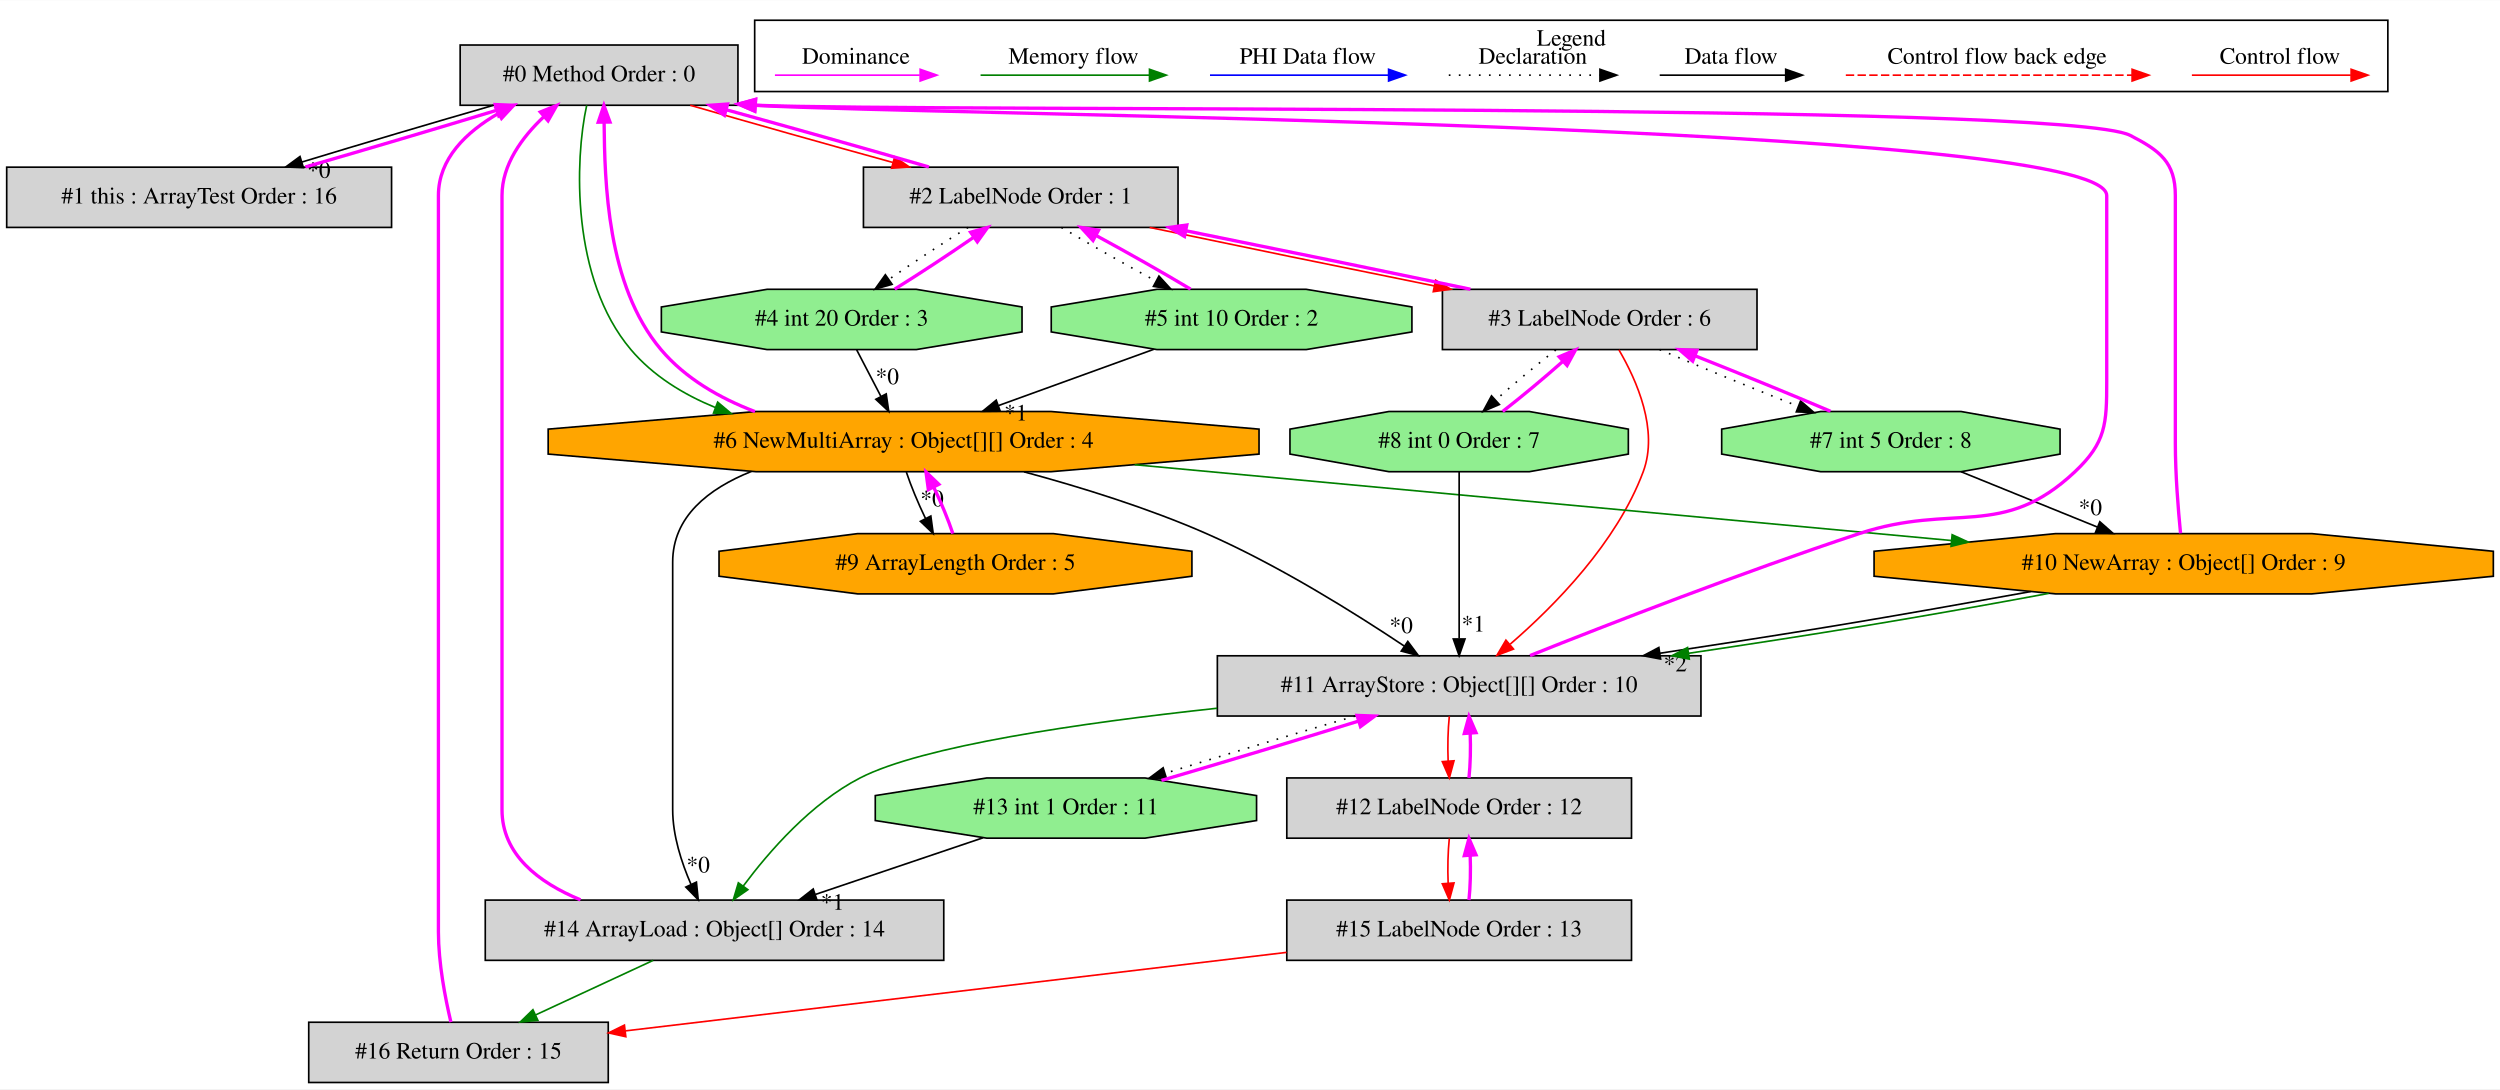
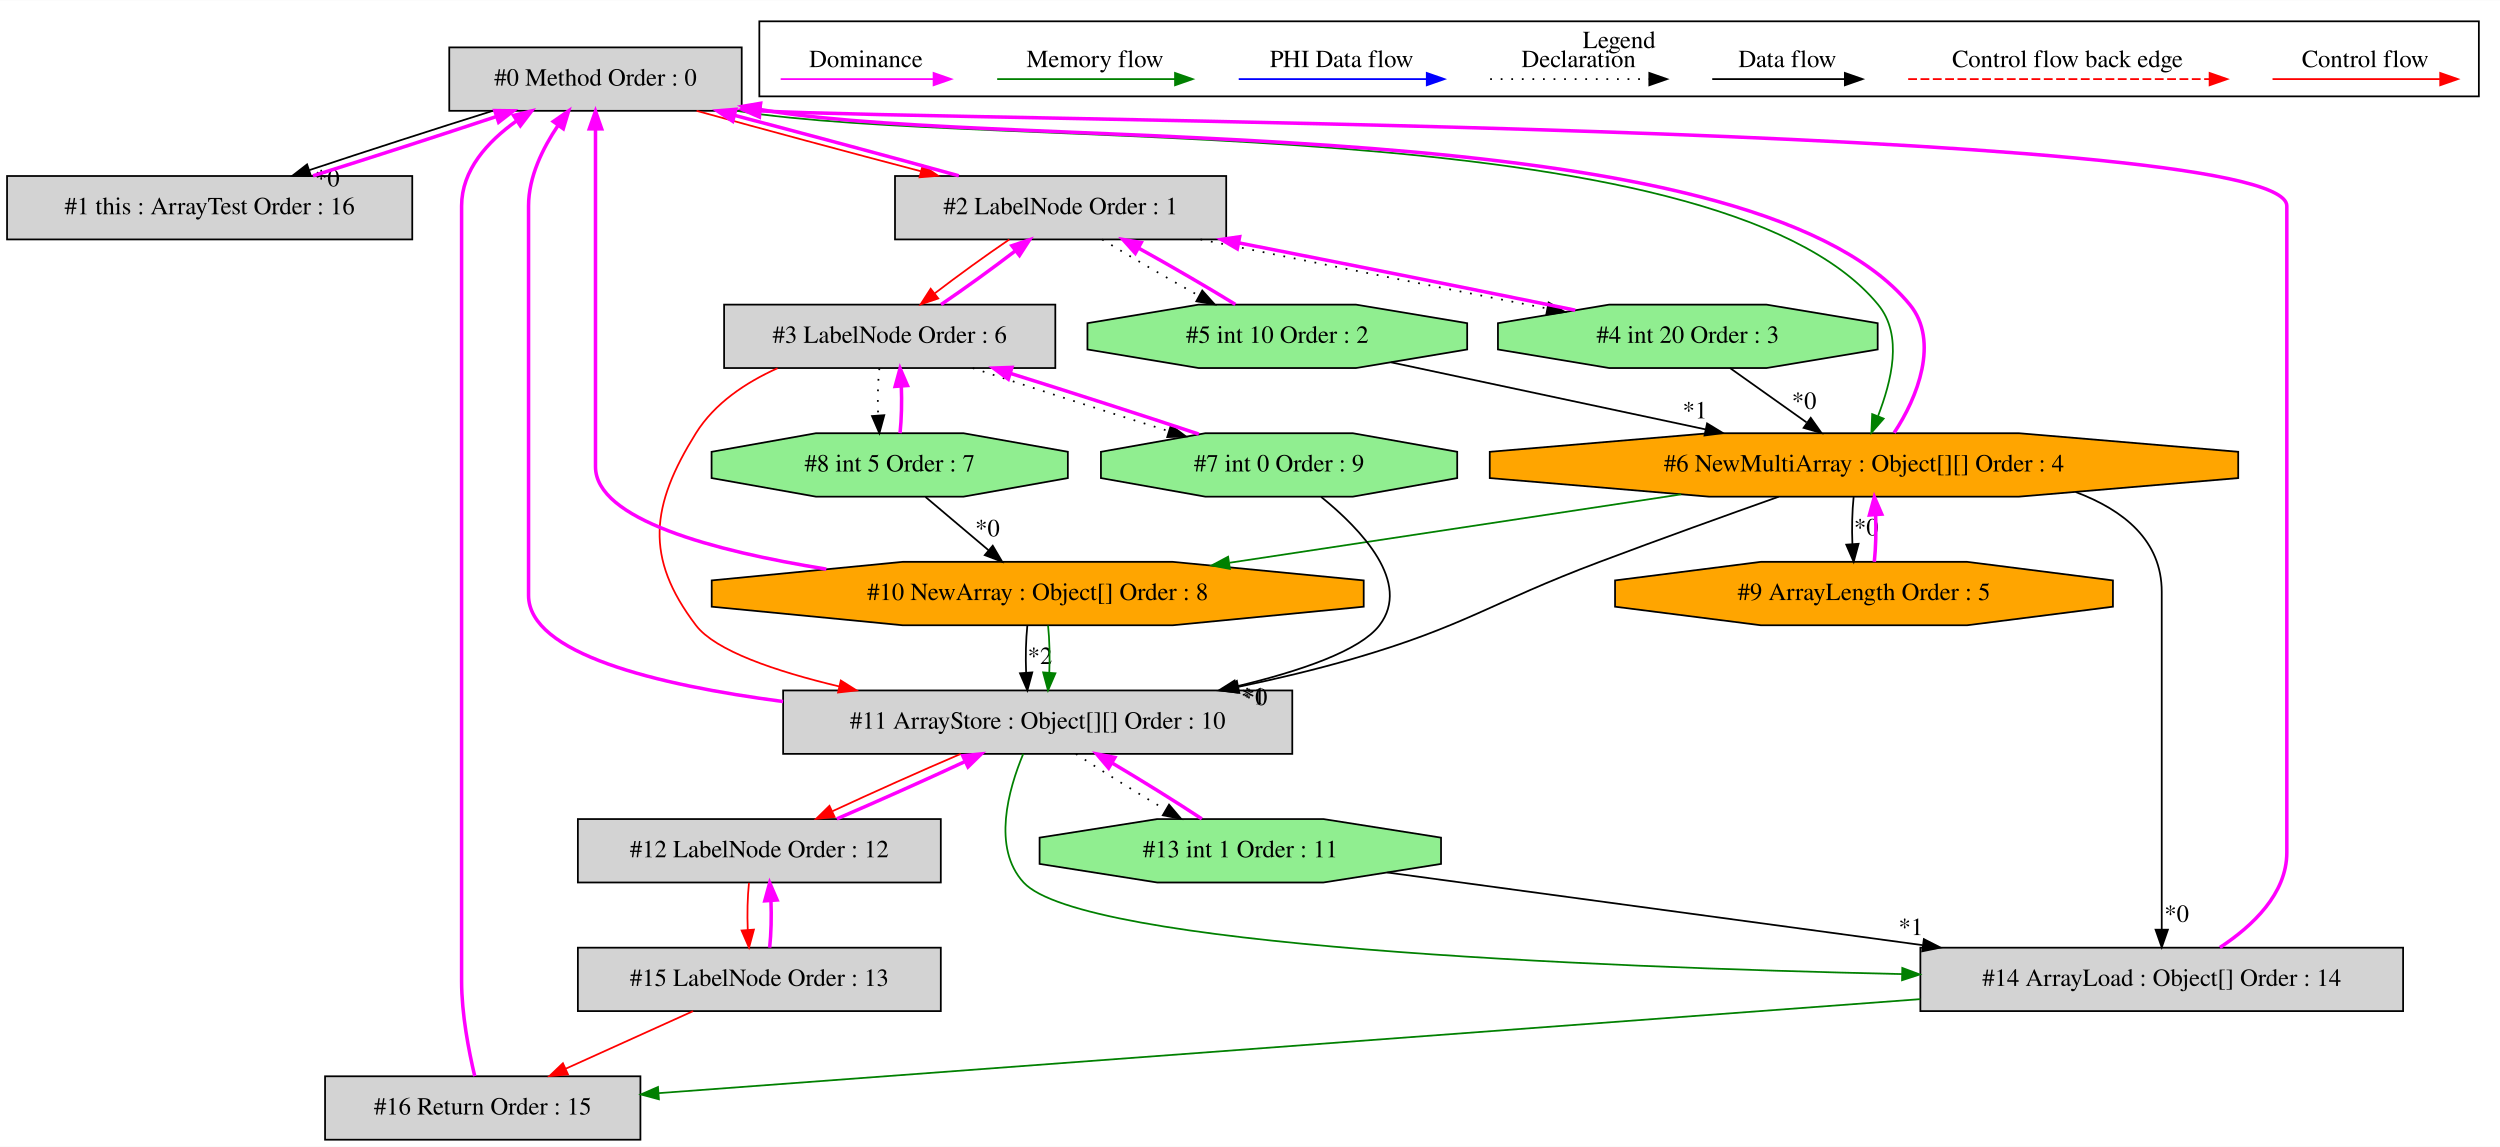
- <svg xmlns="http://www.w3.org/2000/svg" width="1494pt" height="651pt" viewBox="0.00 0.00 1494.02 650.80">
+ <svg xmlns="http://www.w3.org/2000/svg" width="1419pt" height="651pt" viewBox="0.00 0.00 1419.00 650.80">
  <g id="graph0" class="graph" transform="scale(1 1) rotate(0) translate(4 646.8)">
-     <polygon fill="white" stroke="transparent" points="-4,4 -4,-646.8 1490.02,-646.8 1490.02,4 -4,4" />
+     <polygon fill="white" stroke="transparent" points="-4,4 -4,-646.8 1415,-646.8 1415,4 -4,4" />
    <g id="clust1" class="cluster">
-       <polygon fill="none" stroke="black" points="447,-592.2 447,-634.8 1423,-634.8 1423,-592.2 447,-592.2" />
-       <text text-anchor="middle" x="935" y="-619.6" font-family="Times,serif" font-size="14.00">Legend</text>
+       <polygon fill="none" stroke="black" points="427,-592.2 427,-634.8 1403,-634.8 1403,-592.2 427,-592.2" />
+       <text text-anchor="middle" x="915" y="-619.6" font-family="Times,serif" font-size="14.00">Legend</text>
    </g>
    <g id="node1" class="node">
-       <polygon fill="lightgrey" stroke="black" points="437,-620 271,-620 271,-584 437,-584 437,-620" />
-       <text text-anchor="middle" x="354" y="-598.3" font-family="Times,serif" font-size="14.00">#0 Method Order : 0</text>
+       <polygon fill="lightgrey" stroke="black" points="417,-620 251,-620 251,-584 417,-584 417,-620" />
+       <text text-anchor="middle" x="334" y="-598.3" font-family="Times,serif" font-size="14.00">#0 Method Order : 0</text>
    </g>
    <g id="node2" class="node">
      <polygon fill="lightgrey" stroke="black" points="230,-547 0,-547 0,-511 230,-511 230,-547" />
      <text text-anchor="middle" x="115" y="-525.3" font-family="Times,serif" font-size="14.00">#1 this : ArrayTest Order : 16</text>
    </g>
    <g id="edge2" class="edge">
-       <path fill="none" stroke="black" d="M290.89,-583.99C255.48,-573.79 211.53,-560.77 176.4,-550.07" />
-       <polygon fill="black" stroke="black" points="177.32,-546.69 166.74,-547.11 175.28,-553.38 177.32,-546.69" />
-       <text text-anchor="middle" x="186.54" y="-540.63" font-family="Times,serif" font-size="14.00">*0</text>
+       <path fill="none" stroke="black" d="M275.68,-583.99C243.42,-573.88 203.56,-560.99 171.57,-550.34" />
+       <polygon fill="black" stroke="black" points="172.51,-546.96 161.92,-547.11 170.29,-553.6 172.51,-546.96" />
+       <text text-anchor="middle" x="181.79" y="-541.14" font-family="Times,serif" font-size="14.00">*0</text>
    </g>
    <g id="node3" class="node">
-       <polygon fill="lightgrey" stroke="black" points="700,-547 512,-547 512,-511 700,-511 700,-547" />
-       <text text-anchor="middle" x="606" y="-525.3" font-family="Times,serif" font-size="14.00">#2 LabelNode Order : 1</text>
+       <polygon fill="lightgrey" stroke="black" points="692,-547 504,-547 504,-511 692,-511 692,-547" />
+       <text text-anchor="middle" x="598" y="-525.3" font-family="Times,serif" font-size="14.00">#2 LabelNode Order : 1</text>
    </g>
    <g id="edge4" class="edge">
-       <path fill="none" stroke="red" d="M408.5,-583.99C443.92,-573.71 490.55,-560.55 529.63,-549.79" />
-       <polygon fill="red" stroke="red" points="530.67,-553.14 539.39,-547.11 528.82,-546.38 530.67,-553.14" />
+       <path fill="none" stroke="red" d="M391.38,-583.99C428.69,-573.66 477.8,-560.43 518.8,-549.66" />
+       <polygon fill="red" stroke="red" points="519.71,-553.04 528.5,-547.11 517.94,-546.26 519.71,-553.04" />
    </g>
    <g id="node7" class="node">
-       <polygon fill="orange" stroke="black" points="748.41,-375.54 748.41,-390.46 623.98,-401 448.02,-401 323.59,-390.46 323.59,-375.54 448.02,-365 623.98,-365 748.41,-375.54" />
-       <text text-anchor="middle" x="536" y="-379.3" font-family="Times,serif" font-size="14.00">#6 NewMultiArray : Object[][] Order : 4</text>
+       <polygon fill="orange" stroke="black" points="1266.41,-375.54 1266.41,-390.46 1141.98,-401 966.02,-401 841.59,-390.46 841.59,-375.54 966.02,-365 1141.98,-365 1266.41,-375.54" />
+       <text text-anchor="middle" x="1054" y="-379.3" font-family="Times,serif" font-size="14.00">#6 NewMultiArray : Object[][] Order : 4</text>
    </g>
    <g id="edge14" class="edge">
-       <path fill="none" stroke="green" d="M346.61,-583.93C339.48,-551.47 337.22,-480.32 373,-438 386.2,-422.38 404.21,-411.28 423.45,-403.38" />
-       <polygon fill="green" stroke="green" points="424.88,-406.59 432.99,-399.76 422.4,-400.04 424.88,-406.59" />
+       <path fill="none" stroke="green" d="M414.42,-583.93C558.98,-560.71 969.34,-586.72 1062,-474 1076.45,-456.43 1069.44,-430.39 1062.01,-410.83" />
+       <polygon fill="green" stroke="green" points="1065.16,-409.27 1058.2,-401.28 1058.65,-411.86 1065.16,-409.27" />
    </g>
    <g id="edge1" class="edge">
-       <path fill="none" stroke="fuchsia" stroke-width="2" d="M178.48,-547.11C213.95,-557.33 257.9,-570.36 292.97,-581.05" />
-       <polygon fill="fuchsia" stroke="fuchsia" stroke-width="2" points="292.03,-584.42 302.61,-583.99 294.07,-577.72 292.03,-584.42" />
+       <path fill="none" stroke="fuchsia" stroke-width="2" d="M173.66,-547.11C205.98,-557.25 245.84,-570.14 277.77,-580.77" />
+       <polygon fill="fuchsia" stroke="fuchsia" stroke-width="2" points="276.81,-584.14 287.4,-583.99 279.03,-577.5 276.81,-584.14" />
    </g>
    <g id="edge3" class="edge">
-       <path fill="none" stroke="fuchsia" stroke-width="2" d="M551.13,-547.11C515.63,-557.42 468.99,-570.58 429.97,-581.32" />
-       <polygon fill="fuchsia" stroke="fuchsia" stroke-width="2" points="428.94,-577.97 420.22,-583.99 430.79,-584.72 428.94,-577.97" />
+       <path fill="none" stroke="fuchsia" stroke-width="2" d="M540.24,-547.11C502.84,-557.46 453.72,-570.7 412.77,-581.46" />
+       <polygon fill="fuchsia" stroke="fuchsia" stroke-width="2" points="411.88,-578.07 403.09,-583.99 413.65,-584.84 411.88,-578.07" />
    </g>
    <g id="node4" class="node">
-       <polygon fill="lightgrey" stroke="black" points="1046,-474 858,-474 858,-438 1046,-438 1046,-474" />
-       <text text-anchor="middle" x="952" y="-452.3" font-family="Times,serif" font-size="14.00">#3 LabelNode Order : 6</text>
+       <polygon fill="lightgrey" stroke="black" points="595,-474 407,-474 407,-438 595,-438 595,-474" />
+       <text text-anchor="middle" x="501" y="-452.3" font-family="Times,serif" font-size="14.00">#3 LabelNode Order : 6</text>
    </g>
    <g id="edge6" class="edge">
-       <path fill="none" stroke="red" d="M683.02,-510.99C733.19,-500.47 799.07,-486.94 853.09,-476.05" />
-       <polygon fill="red" stroke="red" points="853.92,-479.46 863.04,-474.05 852.54,-472.59 853.92,-479.46" />
+       <path fill="none" stroke="red" d="M568.91,-510.99C555.43,-501.84 539.64,-490.41 526.62,-480.43" />
+       <polygon fill="red" stroke="red" points="528.55,-477.5 518.51,-474.11 524.25,-483.02 528.55,-477.5" />
    </g>
    <g id="node5" class="node">
-       <polygon fill="lightgreen" stroke="black" points="606.77,-448.54 606.77,-463.46 543.64,-474 454.36,-474 391.23,-463.46 391.23,-448.54 454.36,-438 543.64,-438 606.77,-448.54" />
-       <text text-anchor="middle" x="499" y="-452.3" font-family="Times,serif" font-size="14.00">#4 int 20 Order : 3</text>
+       <polygon fill="lightgreen" stroke="black" points="1061.77,-448.54 1061.77,-463.46 998.64,-474 909.36,-474 846.23,-463.46 846.23,-448.54 909.36,-438 998.64,-438 1061.77,-448.54" />
+       <text text-anchor="middle" x="954" y="-452.3" font-family="Times,serif" font-size="14.00">#4 int 20 Order : 3</text>
    </g>
    <g id="edge8" class="edge">
-       <path fill="none" stroke="black" stroke-dasharray="1,5" d="M574.51,-510.99C559.6,-501.75 542.01,-490.19 527.5,-480.14" />
-       <polygon fill="black" stroke="black" points="529.12,-477 518.92,-474.11 525.09,-482.73 529.12,-477" />
+       <path fill="none" stroke="black" stroke-dasharray="1,5" d="M677.41,-510.99C736.04,-499.05 815.44,-483.23 874.17,-471.8" />
+       <polygon fill="black" stroke="black" points="875,-475.21 884.14,-469.87 873.66,-468.34 875,-475.21" />
    </g>
    <g id="node6" class="node">
-       <polygon fill="lightgreen" stroke="black" points="839.77,-448.54 839.77,-463.46 776.64,-474 687.36,-474 624.23,-463.46 624.23,-448.54 687.36,-438 776.64,-438 839.77,-448.54" />
-       <text text-anchor="middle" x="732" y="-452.3" font-family="Times,serif" font-size="14.00">#5 int 10 Order : 2</text>
+       <polygon fill="lightgreen" stroke="black" points="828.77,-448.54 828.77,-463.46 765.64,-474 676.36,-474 613.23,-463.46 613.23,-448.54 676.36,-438 765.64,-438 828.77,-448.54" />
+       <text text-anchor="middle" x="721" y="-452.3" font-family="Times,serif" font-size="14.00">#5 int 10 Order : 2</text>
    </g>
    <g id="edge10" class="edge">
-       <path fill="none" stroke="black" stroke-dasharray="1,5" d="M630.32,-510.99C646.39,-501.36 667.82,-489.21 686.9,-478.87" />
-       <polygon fill="black" stroke="black" points="688.6,-481.93 695.76,-474.11 685.29,-475.76 688.6,-481.93" />
+       <path fill="none" stroke="black" stroke-dasharray="1,5" d="M621.6,-510.99C637.2,-501.4 657.99,-489.32 676.57,-479.01" />
+       <polygon fill="black" stroke="black" points="678.4,-482 685.48,-474.11 675.03,-475.86 678.4,-482" />
    </g>
    <g id="edge5" class="edge">
-       <path fill="none" stroke="fuchsia" stroke-width="2" d="M874.77,-474.05C824.55,-484.58 758.66,-498.12 704.67,-509" />
-       <polygon fill="fuchsia" stroke="fuchsia" stroke-width="2" points="703.85,-505.59 694.73,-510.99 705.23,-512.45 703.85,-505.59" />
+       <path fill="none" stroke="fuchsia" stroke-width="2" d="M530.13,-474.03C543.57,-483.16 559.31,-494.55 572.3,-504.51" />
+       <polygon fill="fuchsia" stroke="fuchsia" stroke-width="2" points="570.36,-507.43 580.4,-510.81 574.66,-501.91 570.36,-507.43" />
    </g>
    <g id="node8" class="node">
-       <polygon fill="lightgreen" stroke="black" points="1227.11,-375.54 1227.11,-390.46 1167.88,-401 1084.12,-401 1024.89,-390.46 1024.89,-375.54 1084.12,-365 1167.88,-365 1227.11,-375.54" />
-       <text text-anchor="middle" x="1126" y="-379.3" font-family="Times,serif" font-size="14.00">#7 int 5 Order : 8</text>
+       <polygon fill="lightgreen" stroke="black" points="823.11,-375.54 823.11,-390.46 763.88,-401 680.12,-401 620.89,-390.46 620.89,-375.54 680.12,-365 763.88,-365 823.11,-375.54" />
+       <text text-anchor="middle" x="722" y="-379.3" font-family="Times,serif" font-size="14.00">#7 int 0 Order : 9</text>
    </g>
    <g id="edge16" class="edge">
-       <path fill="none" stroke="black" stroke-dasharray="1,5" d="M987.82,-437.99C1011.74,-427.79 1043.57,-414.76 1070.69,-404.06" />
-       <polygon fill="black" stroke="black" points="1072.04,-407.29 1080.07,-400.38 1069.48,-400.77 1072.04,-407.29" />
+       <path fill="none" stroke="black" stroke-dasharray="1,5" d="M548.08,-437.99C580.55,-427.19 623.98,-413.23 659.36,-402.2" />
+       <polygon fill="black" stroke="black" points="660.6,-405.48 669.11,-399.18 658.52,-398.8 660.6,-405.48" />
    </g>
    <g id="node9" class="node">
-       <polygon fill="lightgreen" stroke="black" points="969.11,-375.54 969.11,-390.46 909.88,-401 826.12,-401 766.89,-390.46 766.89,-375.54 826.12,-365 909.88,-365 969.11,-375.54" />
-       <text text-anchor="middle" x="868" y="-379.3" font-family="Times,serif" font-size="14.00">#8 int 0 Order : 7</text>
+       <polygon fill="lightgreen" stroke="black" points="602.11,-375.54 602.11,-390.46 542.88,-401 459.12,-401 399.89,-390.46 399.89,-375.54 459.12,-365 542.88,-365 602.11,-375.54" />
+       <text text-anchor="middle" x="501" y="-379.3" font-family="Times,serif" font-size="14.00">#8 int 5 Order : 7</text>
    </g>
    <g id="edge18" class="edge">
-       <path fill="none" stroke="black" stroke-dasharray="1,5" d="M925.79,-437.81C914.22,-428.83 900.86,-417.69 889.84,-407.89" />
-       <polygon fill="black" stroke="black" points="892.04,-405.16 882.29,-401.03 887.34,-410.34 892.04,-405.16" />
+       <path fill="none" stroke="black" stroke-dasharray="1,5" d="M495.12,-437.81C494.28,-429.79 494.05,-420.05 494.42,-411.07" />
+       <polygon fill="black" stroke="black" points="497.92,-411.25 495.14,-401.03 490.94,-410.75 497.92,-411.25" />
    </g>
    <g id="node12" class="node">
-       <polygon fill="lightgrey" stroke="black" points="1012.5,-255 723.5,-255 723.5,-219 1012.5,-219 1012.5,-255" />
-       <text text-anchor="middle" x="868" y="-233.3" font-family="Times,serif" font-size="14.00">#11 ArrayStore : Object[][] Order : 10</text>
+       <polygon fill="lightgrey" stroke="black" points="729.5,-255 440.5,-255 440.5,-219 729.5,-219 729.5,-255" />
+       <text text-anchor="middle" x="585" y="-233.3" font-family="Times,serif" font-size="14.00">#11 ArrayStore : Object[][] Order : 10</text>
    </g>
    <g id="edge29" class="edge">
-       <path fill="none" stroke="red" d="M963.47,-437.83C974.19,-419.53 987.26,-389.84 978,-365 962.21,-322.65 925.23,-285.03 898.5,-261.94" />
-       <polygon fill="red" stroke="red" points="900.47,-259.02 890.56,-255.25 895.95,-264.37 900.47,-259.02" />
+       <path fill="none" stroke="red" d="M437.31,-437.89C419.22,-429.76 401.58,-417.97 391,-401 365.38,-359.88 361.7,-330.58 391,-292 401.97,-277.56 435.9,-265.96 472.38,-257.26" />
+       <polygon fill="red" stroke="red" points="473.25,-260.65 482.21,-255 471.68,-253.83 473.25,-260.65" />
    </g>
    <g id="edge7" class="edge">
-       <path fill="none" stroke="fuchsia" stroke-width="2" d="M530.66,-474.11C545.59,-483.37 563.18,-494.94 577.66,-504.97" />
-       <polygon fill="fuchsia" stroke="fuchsia" stroke-width="2" points="576.04,-508.11 586.23,-510.99 580.06,-502.38 576.04,-508.11" />
+       <path fill="none" stroke="fuchsia" stroke-width="2" d="M890.12,-470.83C837.04,-481.71 760.62,-496.99 699.24,-509.02" />
+       <polygon fill="fuchsia" stroke="fuchsia" stroke-width="2" points="698.27,-505.64 689.13,-510.99 699.62,-512.51 698.27,-505.64" />
    </g>
    <g id="edge12" class="edge">
-       <path fill="none" stroke="black" d="M507.96,-437.81C512.32,-429.44 517.66,-419.2 522.5,-409.9" />
-       <polygon fill="black" stroke="black" points="525.61,-411.51 527.13,-401.03 519.4,-408.28 525.61,-411.51" />
-       <text text-anchor="middle" x="526.24" y="-417.31" font-family="Times,serif" font-size="14.00">*0</text>
+       <path fill="none" stroke="black" d="M977.95,-437.99C990.97,-428.75 1007.25,-417.19 1021.41,-407.14" />
+       <polygon fill="black" stroke="black" points="1023.77,-409.76 1029.9,-401.11 1019.72,-404.05 1023.77,-409.76" />
+       <text text-anchor="middle" x="1020.01" y="-414.8" font-family="Times,serif" font-size="14.00">*0</text>
    </g>
    <g id="edge9" class="edge">
-       <path fill="none" stroke="fuchsia" stroke-width="2" d="M707.5,-474.11C691.39,-483.77 669.95,-495.92 650.89,-506.24" />
-       <polygon fill="fuchsia" stroke="fuchsia" stroke-width="2" points="649.19,-503.18 642.04,-510.99 652.51,-509.35 649.19,-503.18" />
+       <path fill="none" stroke="fuchsia" stroke-width="2" d="M697.22,-474.11C681.59,-483.72 660.78,-495.81 642.22,-506.1" />
+       <polygon fill="fuchsia" stroke="fuchsia" stroke-width="2" points="640.4,-503.11 633.32,-510.99 643.77,-509.25 640.4,-503.11" />
    </g>
    <g id="edge13" class="edge">
-       <path fill="none" stroke="black" d="M685.55,-438.17C657.79,-428.12 622.3,-415.26 592.87,-404.6" />
-       <polygon fill="black" stroke="black" points="593.73,-401.19 583.14,-401.07 591.35,-407.77 593.73,-401.19" />
-       <text text-anchor="middle" x="603.06" y="-395.6" font-family="Times,serif" font-size="14.00">*1</text>
+       <path fill="none" stroke="black" d="M785.6,-441.23C836.36,-430.4 907.66,-415.2 964.01,-403.19" />
+       <polygon fill="black" stroke="black" points="964.94,-406.57 973.99,-401.06 963.48,-399.72 964.94,-406.57" />
+       <text text-anchor="middle" x="958.02" y="-409.41" font-family="Times,serif" font-size="14.00">*1</text>
    </g>
    <g id="edge11" class="edge">
-       <path fill="none" stroke="fuchsia" stroke-width="2" d="M447.19,-400.93C426.16,-408.93 405.63,-420.69 391,-438 358.58,-476.35 357.39,-538.39 357.02,-573.84" />
-       <polygon fill="fuchsia" stroke="fuchsia" stroke-width="2" points="353.52,-573.89 356.9,-583.93 360.52,-573.98 353.52,-573.89" />
+       <path fill="none" stroke="fuchsia" stroke-width="2" d="M1071.12,-401.28C1084.34,-421.05 1096.96,-453.36 1080,-474 987.25,-586.83 576.18,-560.65 432,-584 430.5,-584.24 428.98,-584.49 427.45,-584.75" />
+       <polygon fill="fuchsia" stroke="fuchsia" stroke-width="2" points="426.5,-581.36 417.23,-586.49 427.68,-588.26 426.5,-581.36" />
    </g>
    <g id="node10" class="node">
-       <polygon fill="orange" stroke="black" points="708.3,-302.54 708.3,-317.46 625.53,-328 508.47,-328 425.7,-317.46 425.7,-302.54 508.47,-292 625.53,-292 708.3,-302.54" />
-       <text text-anchor="middle" x="567" y="-306.3" font-family="Times,serif" font-size="14.00">#9 ArrayLength Order : 5</text>
+       <polygon fill="orange" stroke="black" points="1195.3,-302.54 1195.3,-317.46 1112.53,-328 995.47,-328 912.7,-317.46 912.7,-302.54 995.47,-292 1112.53,-292 1195.3,-302.54" />
+       <text text-anchor="middle" x="1054" y="-306.3" font-family="Times,serif" font-size="14.00">#9 ArrayLength Order : 5</text>
    </g>
    <g id="edge20" class="edge">
-       <path fill="none" stroke="black" d="M537.63,-364.81C540.38,-356.53 544.57,-346.41 549.02,-337.19" />
-       <polygon fill="black" stroke="black" points="552.27,-338.53 553.7,-328.03 546.04,-335.34 552.27,-338.53" />
-       <text text-anchor="middle" x="552.99" y="-344.32" font-family="Times,serif" font-size="14.00">*0</text>
+       <path fill="none" stroke="black" d="M1048.12,-364.81C1047.28,-356.79 1047.05,-347.05 1047.42,-338.07" />
+       <polygon fill="black" stroke="black" points="1050.92,-338.25 1048.14,-328.03 1043.94,-337.75 1050.92,-338.25" />
+       <text text-anchor="middle" x="1055.28" y="-343.01" font-family="Times,serif" font-size="14.00">*0</text>
    </g>
    <g id="node11" class="node">
-       <polygon fill="orange" stroke="black" points="1486.04,-302.54 1486.04,-317.46 1377.64,-328 1224.36,-328 1115.96,-317.46 1115.96,-302.54 1224.36,-292 1377.64,-292 1486.04,-302.54" />
-       <text text-anchor="middle" x="1301" y="-306.3" font-family="Times,serif" font-size="14.00">#10 NewArray : Object[] Order : 9</text>
+       <polygon fill="orange" stroke="black" points="770.04,-302.54 770.04,-317.46 661.64,-328 508.36,-328 399.96,-317.46 399.96,-302.54 508.36,-292 661.64,-292 770.04,-302.54" />
+       <text text-anchor="middle" x="585" y="-306.3" font-family="Times,serif" font-size="14.00">#10 NewArray : Object[] Order : 8</text>
    </g>
    <g id="edge23" class="edge">
-       <path fill="none" stroke="green" d="M674.09,-369.18C812.23,-356.36 1023.54,-336.75 1162,-323.9" />
-       <polygon fill="green" stroke="green" points="1162.62,-327.36 1172.25,-322.95 1161.97,-320.39 1162.62,-327.36" />
+       <path fill="none" stroke="green" d="M950.2,-366.29C874.16,-354.77 771.17,-339.18 693.94,-327.49" />
+       <polygon fill="green" stroke="green" points="694.11,-323.98 683.7,-325.94 693.07,-330.9 694.11,-323.98" />
    </g>
    <g id="edge25" class="edge">
-       <path fill="none" stroke="black" d="M607.94,-364.93C641.74,-355.81 682.17,-343.29 717,-328 759.86,-309.18 805.56,-280.61 835.31,-260.73" />
-       <polygon fill="black" stroke="black" points="837.31,-263.6 843.64,-255.11 833.39,-257.8 837.31,-263.6" />
-       <text text-anchor="middle" x="833.34" y="-268.55" font-family="Times,serif" font-size="14.00">*0</text>
+       <path fill="none" stroke="black" d="M1005.57,-364.96C976.12,-354.51 937.8,-340.72 904,-328 841.43,-304.45 828.18,-291.71 764,-273 743.17,-266.93 720.68,-261.6 698.89,-257.05" />
+       <polygon fill="black" stroke="black" points="699.44,-253.59 688.94,-255.02 698.04,-260.45 699.44,-253.59" />
+       <text text-anchor="middle" x="708.39" y="-246.67" font-family="Times,serif" font-size="14.00">*0</text>
    </g>
    <g id="node15" class="node">
-       <polygon fill="lightgrey" stroke="black" points="560,-109 286,-109 286,-73 560,-73 560,-109" />
-       <text text-anchor="middle" x="423" y="-87.3" font-family="Times,serif" font-size="14.00">#14 ArrayLoad : Object[] Order : 14</text>
+       <polygon fill="lightgrey" stroke="black" points="1360,-109 1086,-109 1086,-73 1360,-73 1360,-109" />
+       <text text-anchor="middle" x="1223" y="-87.3" font-family="Times,serif" font-size="14.00">#14 ArrayLoad : Object[] Order : 14</text>
    </g>
    <g id="edge35" class="edge">
-       <path fill="none" stroke="black" d="M445.11,-365.21C419.27,-354.84 398,-338.08 398,-311 398,-311 398,-311 398,-163 398,-147.69 403.23,-131.53 408.91,-118.49" />
-       <polygon fill="black" stroke="black" points="412.19,-119.75 413.26,-109.21 405.85,-116.78 412.19,-119.75" />
-       <text text-anchor="middle" x="413.23" y="-125.51" font-family="Times,serif" font-size="14.00">*0</text>
+       <path fill="none" stroke="black" d="M1174.12,-367.63C1201.65,-357.3 1223,-339.96 1223,-311 1223,-311 1223,-311 1223,-163 1223,-148.65 1223,-132.67 1223,-119.51" />
+       <polygon fill="black" stroke="black" points="1226.5,-119.22 1223,-109.22 1219.5,-119.22 1226.5,-119.22" />
+       <text text-anchor="middle" x="1231.45" y="-123.64" font-family="Times,serif" font-size="14.00">*0</text>
    </g>
    <g id="edge15" class="edge">
-       <path fill="none" stroke="fuchsia" stroke-width="2" d="M1089.93,-401.11C1066.58,-411.07 1035.75,-423.69 1009.13,-434.22" />
-       <polygon fill="fuchsia" stroke="fuchsia" stroke-width="2" points="1007.56,-431.08 999.54,-437.99 1010.12,-437.59 1007.56,-431.08" />
+       <path fill="none" stroke="fuchsia" stroke-width="2" d="M676.44,-400.5C645.55,-410.79 604.23,-424.1 569.43,-434.99" />
+       <polygon fill="fuchsia" stroke="fuchsia" stroke-width="2" points="568.3,-431.68 559.79,-437.99 570.38,-438.36 568.3,-431.68" />
+     </g>
+     <g id="edge26" class="edge">
+       <path fill="none" stroke="black" d="M745.9,-364.84C768.79,-346.3 797.35,-316.15 779,-292 768.03,-277.56 734.1,-265.96 697.62,-257.26" />
+       <polygon fill="black" stroke="black" points="698.32,-253.83 687.79,-255 696.75,-260.65 698.32,-253.83" />
+       <text text-anchor="middle" x="707.35" y="-247.13" font-family="Times,serif" font-size="14.00">*1</text>
+     </g>
+     <g id="edge17" class="edge">
+       <path fill="none" stroke="fuchsia" stroke-width="2" d="M506.86,-401.03C507.71,-409.03 507.95,-418.77 507.59,-427.75" />
+       <polygon fill="fuchsia" stroke="fuchsia" stroke-width="2" points="504.09,-427.59 506.88,-437.81 511.07,-428.08 504.09,-427.59" />
    </g>
    <g id="edge22" class="edge">
-       <path fill="none" stroke="black" d="M1167.92,-364.99C1192.41,-355.06 1223.52,-342.43 1249.5,-331.89" />
-       <polygon fill="black" stroke="black" points="1250.87,-335.12 1258.82,-328.11 1248.24,-328.63 1250.87,-335.12" />
-       <text text-anchor="middle" x="1245.2" y="-339.06" font-family="Times,serif" font-size="14.00">*0</text>
-     </g>
-     <g id="edge17" class="edge">
-       <path fill="none" stroke="fuchsia" stroke-width="2" d="M894.01,-401.03C905.55,-409.99 918.91,-421.12 929.96,-430.94" />
-       <polygon fill="fuchsia" stroke="fuchsia" stroke-width="2" points="927.78,-433.69 937.54,-437.81 932.49,-428.5 927.78,-433.69" />
-     </g>
-     <g id="edge26" class="edge">
-       <path fill="none" stroke="black" d="M868,-364.92C868,-340.34 868,-294.75 868,-265.43" />
-       <polygon fill="black" stroke="black" points="871.5,-265.06 868,-255.06 864.5,-265.06 871.5,-265.06" />
-       <text text-anchor="middle" x="876.45" y="-269.49" font-family="Times,serif" font-size="14.00">*1</text>
+       <path fill="none" stroke="black" d="M521.33,-364.81C532.06,-355.74 545.39,-344.48 557.08,-334.6" />
+       <polygon fill="black" stroke="black" points="559.48,-337.16 564.85,-328.03 554.96,-331.81 559.48,-337.16" />
+       <text text-anchor="middle" x="556.47" y="-342.49" font-family="Times,serif" font-size="14.00">*0</text>
    </g>
    <g id="edge19" class="edge">
-       <path fill="none" stroke="fuchsia" stroke-width="2" d="M565.43,-328.03C562.69,-336.29 558.51,-346.4 554.06,-355.63" />
-       <polygon fill="fuchsia" stroke="fuchsia" stroke-width="2" points="550.8,-354.31 549.38,-364.81 557.04,-357.49 550.8,-354.31" />
+       <path fill="none" stroke="fuchsia" stroke-width="2" d="M1059.86,-328.03C1060.71,-336.03 1060.95,-345.77 1060.59,-354.75" />
+       <polygon fill="fuchsia" stroke="fuchsia" stroke-width="2" points="1057.09,-354.59 1059.88,-364.81 1064.07,-355.08 1057.09,-354.59" />
    </g>
    <g id="edge21" class="edge">
-       <path fill="none" stroke="fuchsia" stroke-width="2" d="M1299.11,-328.19C1297.69,-342.56 1296,-363.59 1296,-382 1296,-530 1296,-530 1296,-530 1296,-550 1286.79,-556.86 1269,-566 1229.89,-586.09 549.52,-579.78 447.32,-584.03" />
-       <polygon fill="fuchsia" stroke="fuchsia" stroke-width="2" points="447.08,-580.53 437.32,-584.65 447.51,-587.52 447.08,-580.53" />
+       <path fill="none" stroke="fuchsia" stroke-width="2" d="M465.01,-323.86C400.48,-334.24 334,-352.17 334,-382 334,-530 334,-530 334,-530 334,-544.35 334,-560.33 334,-573.49" />
+       <polygon fill="fuchsia" stroke="fuchsia" stroke-width="2" points="330.5,-573.78 334,-583.78 337.5,-573.78 330.5,-573.78" />
    </g>
    <g id="edge27" class="edge">
-       <path fill="none" stroke="black" d="M1209.54,-293.37C1173.2,-286.83 1131.1,-279.29 1093,-273 1058.88,-267.36 1021.89,-261.65 987.94,-256.52" />
-       <polygon fill="black" stroke="black" points="988.39,-253.05 977.98,-255.02 987.34,-259.97 988.39,-253.05" />
-       <text text-anchor="middle" x="997.16" y="-245.66" font-family="Times,serif" font-size="14.00">*2</text>
+       <path fill="none" stroke="black" d="M579.12,-291.81C578.28,-283.79 578.05,-274.05 578.42,-265.07" />
+       <polygon fill="black" stroke="black" points="581.92,-265.25 579.14,-255.03 574.94,-264.75 581.92,-265.25" />
+       <text text-anchor="middle" x="586.28" y="-270.01" font-family="Times,serif" font-size="14.00">*2</text>
    </g>
    <g id="edge28" class="edge">
-       <path fill="none" stroke="green" d="M1220.34,-292.29C1186.62,-286.01 1147.03,-278.95 1111,-273 1076.88,-267.36 1039.89,-261.65 1005.3,-256.52" />
-       <polygon fill="green" stroke="green" points="1005.53,-253.01 995.13,-255.02 1004.51,-259.94 1005.53,-253.01" />
+       <path fill="none" stroke="green" d="M590.88,-291.81C591.72,-283.79 591.95,-274.05 591.58,-265.07" />
+       <polygon fill="green" stroke="green" points="595.06,-264.75 590.86,-255.03 588.08,-265.25 595.06,-264.75" />
    </g>
    <g id="edge24" class="edge">
-       <path fill="none" stroke="fuchsia" stroke-width="2" d="M910.37,-255.14C957.86,-274.08 1037.34,-304.94 1107,-328 1163.62,-346.75 1192.6,-324.09 1236,-365 1254.51,-382.45 1255,-393.56 1255,-419 1255,-530 1255,-530 1255,-530 1255,-573.31 550.92,-577.92 447.37,-583.96" />
-       <polygon fill="fuchsia" stroke="fuchsia" stroke-width="2" points="447.02,-580.47 437.33,-584.76 447.58,-587.45 447.02,-580.47" />
+       <path fill="none" stroke="fuchsia" stroke-width="2" d="M440.5,-248.7C368.25,-258.18 296,-275.93 296,-309 296,-530 296,-530 296,-530 296,-546.47 304.05,-562.82 312.74,-575.67" />
+       <polygon fill="fuchsia" stroke="fuchsia" stroke-width="2" points="310.05,-577.93 318.76,-583.96 315.72,-573.82 310.05,-577.93" />
    </g>
    <g id="node13" class="node">
-       <polygon fill="lightgrey" stroke="black" points="971,-182 765,-182 765,-146 971,-146 971,-182" />
-       <text text-anchor="middle" x="868" y="-160.3" font-family="Times,serif" font-size="14.00">#12 LabelNode Order : 12</text>
+       <polygon fill="lightgrey" stroke="black" points="530,-182 324,-182 324,-146 530,-146 530,-182" />
+       <text text-anchor="middle" x="427" y="-160.3" font-family="Times,serif" font-size="14.00">#12 LabelNode Order : 12</text>
    </g>
    <g id="edge31" class="edge">
-       <path fill="none" stroke="red" d="M862.12,-218.81C861.28,-210.79 861.05,-201.05 861.42,-192.07" />
-       <polygon fill="red" stroke="red" points="864.92,-192.25 862.14,-182.03 857.94,-191.75 864.92,-192.25" />
+       <path fill="none" stroke="red" d="M541.3,-218.99C518.53,-209.23 490.91,-196.88 468.48,-186.45" />
+       <polygon fill="red" stroke="red" points="469.75,-183.18 459.21,-182.11 466.79,-189.52 469.75,-183.18" />
    </g>
    <g id="node14" class="node">
-       <polygon fill="lightgreen" stroke="black" points="746.93,-156.54 746.93,-171.46 680.19,-182 585.81,-182 519.07,-171.46 519.07,-156.54 585.81,-146 680.19,-146 746.93,-156.54" />
-       <text text-anchor="middle" x="633" y="-160.3" font-family="Times,serif" font-size="14.00">#13 int 1 Order : 11</text>
+       <polygon fill="lightgreen" stroke="black" points="813.93,-156.54 813.93,-171.46 747.19,-182 652.81,-182 586.07,-171.46 586.07,-156.54 652.81,-146 747.19,-146 813.93,-156.54" />
+       <text text-anchor="middle" x="700" y="-160.3" font-family="Times,serif" font-size="14.00">#13 int 1 Order : 11</text>
    </g>
    <g id="edge33" class="edge">
-       <path fill="none" stroke="black" stroke-dasharray="1,5" d="M805.85,-218.99C770.78,-208.73 727.22,-195.59 692.57,-184.85" />
-       <polygon fill="black" stroke="black" points="693.18,-181.37 682.59,-181.74 691.1,-188.06 693.18,-181.37" />
+       <path fill="none" stroke="black" stroke-dasharray="1,5" d="M606.69,-218.99C621.07,-209.49 640.28,-197.54 657.58,-187.29" />
+       <polygon fill="black" stroke="black" points="659.55,-190.19 666.41,-182.11 656.01,-184.15 659.55,-190.19" />
    </g>
    <g id="edge37" class="edge">
-       <path fill="none" stroke="green" d="M723.34,-223.65C640.9,-214.77 546.87,-201.01 510,-182 480.8,-166.95 455.75,-138.29 440.13,-117.34" />
-       <polygon fill="green" stroke="green" points="442.92,-115.23 434.22,-109.18 437.25,-119.33 442.92,-115.23" />
+       <path fill="none" stroke="green" d="M576.79,-219C568.4,-198.87 558.95,-165.63 577,-146 610.07,-110.05 895.33,-98.03 1075.56,-94.01" />
+       <polygon fill="green" stroke="green" points="1075.74,-97.51 1085.66,-93.79 1075.59,-90.51 1075.74,-97.51" />
    </g>
    <g id="edge30" class="edge">
-       <path fill="none" stroke="fuchsia" stroke-width="2" d="M873.86,-182.03C874.71,-190.03 874.95,-199.77 874.59,-208.75" />
-       <polygon fill="fuchsia" stroke="fuchsia" stroke-width="2" points="871.09,-208.59 873.88,-218.81 878.07,-209.08 871.09,-208.59" />
+       <path fill="none" stroke="fuchsia" stroke-width="2" d="M470.95,-182.11C493.75,-191.9 521.38,-204.25 543.77,-214.66" />
+       <polygon fill="fuchsia" stroke="fuchsia" stroke-width="2" points="542.47,-217.92 553.01,-218.99 545.44,-211.58 542.47,-217.92" />
    </g>
    <g id="node16" class="node">
-       <polygon fill="lightgrey" stroke="black" points="971,-109 765,-109 765,-73 971,-73 971,-109" />
-       <text text-anchor="middle" x="868" y="-87.3" font-family="Times,serif" font-size="14.00">#15 LabelNode Order : 13</text>
+       <polygon fill="lightgrey" stroke="black" points="530,-109 324,-109 324,-73 530,-73 530,-109" />
+       <text text-anchor="middle" x="427" y="-87.3" font-family="Times,serif" font-size="14.00">#15 LabelNode Order : 13</text>
    </g>
    <g id="edge39" class="edge">
-       <path fill="none" stroke="red" d="M862.12,-145.81C861.28,-137.79 861.05,-128.05 861.42,-119.07" />
-       <polygon fill="red" stroke="red" points="864.92,-119.25 862.14,-109.03 857.94,-118.75 864.92,-119.25" />
+       <path fill="none" stroke="red" d="M421.12,-145.81C420.28,-137.79 420.05,-128.05 420.42,-119.07" />
+       <polygon fill="red" stroke="red" points="423.92,-119.25 421.14,-109.03 416.94,-118.75 423.92,-119.25" />
    </g>
    <g id="edge32" class="edge">
-       <path fill="none" stroke="fuchsia" stroke-width="2" d="M690.11,-180.53C725.72,-190.92 771.43,-204.68 807.63,-215.9" />
-       <polygon fill="fuchsia" stroke="fuchsia" stroke-width="2" points="806.98,-219.37 817.57,-218.99 809.06,-212.68 806.98,-219.37" />
+       <path fill="none" stroke="fuchsia" stroke-width="2" d="M678.15,-182.11C663.73,-191.63 644.51,-203.59 627.23,-213.82" />
+       <polygon fill="fuchsia" stroke="fuchsia" stroke-width="2" points="625.26,-210.92 618.4,-218.99 628.8,-216.96 625.26,-210.92" />
    </g>
    <g id="edge36" class="edge">
-       <path fill="none" stroke="black" d="M583.5,-146.26C553.5,-136.12 515.02,-123.11 483.25,-112.37" />
-       <polygon fill="black" stroke="black" points="484.22,-109 473.63,-109.12 481.98,-115.64 484.22,-109" />
-       <text text-anchor="middle" x="493.51" y="-103.22" font-family="Times,serif" font-size="14.00">*1</text>
+       <path fill="none" stroke="black" d="M783.45,-151.67C865.2,-140.57 991.16,-123.47 1087.32,-110.42" />
+       <polygon fill="black" stroke="black" points="1087.98,-113.86 1097.42,-109.05 1087.04,-106.93 1087.98,-113.86" />
+       <text text-anchor="middle" x="1080.59" y="-116.16" font-family="Times,serif" font-size="14.00">*1</text>
    </g>
    <g id="edge34" class="edge">
-       <path fill="none" stroke="fuchsia" stroke-width="2" d="M342.93,-109.13C317.57,-119.61 296,-136.35 296,-163 296,-530 296,-530 296,-530 296,-548.49 307.95,-564.83 321,-577.15" />
-       <polygon fill="fuchsia" stroke="fuchsia" stroke-width="2" points="318.9,-579.97 328.73,-583.93 323.52,-574.7 318.9,-579.97" />
+       <path fill="none" stroke="fuchsia" stroke-width="2" d="M1256.01,-109.09C1274.55,-121.28 1294,-139.64 1294,-163 1294,-530 1294,-530 1294,-530 1294,-576.54 535.7,-578.04 427.38,-583.97" />
+       <polygon fill="fuchsia" stroke="fuchsia" stroke-width="2" points="427.03,-580.48 417.33,-584.74 427.56,-587.46 427.03,-580.48" />
    </g>
    <g id="node17" class="node">
      <polygon fill="lightgrey" stroke="black" points="359.5,-36 180.5,-36 180.5,0 359.5,0 359.5,-36" />
      <text text-anchor="middle" x="270" y="-14.3" font-family="Times,serif" font-size="14.00">#16 Return Order : 15</text>
    </g>
    <g id="edge42" class="edge">
-       <path fill="none" stroke="green" d="M386.35,-72.99C365.31,-63.23 338.69,-50.88 316.22,-40.45" />
-       <polygon fill="green" stroke="green" points="317.42,-37.15 306.88,-36.11 314.48,-43.5 317.42,-37.15" />
+       <path fill="none" stroke="green" d="M1085.95,-79.79C891.78,-65.32 541.18,-39.2 369.78,-26.43" />
+       <polygon fill="green" stroke="green" points="369.99,-22.94 359.75,-25.69 369.47,-29.92 369.99,-22.94" />
    </g>
    <g id="edge38" class="edge">
-       <path fill="none" stroke="fuchsia" stroke-width="2" d="M873.86,-109.03C874.71,-117.03 874.95,-126.77 874.59,-135.75" />
-       <polygon fill="fuchsia" stroke="fuchsia" stroke-width="2" points="871.09,-135.59 873.88,-145.81 878.07,-136.08 871.09,-135.59" />
+       <path fill="none" stroke="fuchsia" stroke-width="2" d="M432.86,-109.03C433.71,-117.03 433.95,-126.77 433.59,-135.75" />
+       <polygon fill="fuchsia" stroke="fuchsia" stroke-width="2" points="430.09,-135.59 432.88,-145.81 437.07,-136.08 430.09,-135.59" />
    </g>
    <g id="edge41" class="edge">
-       <path fill="none" stroke="red" d="M764.86,-77.75C654.05,-64.6 479.16,-43.83 369.7,-30.84" />
-       <polygon fill="red" stroke="red" points="369.99,-27.35 359.65,-29.64 369.16,-34.3 369.99,-27.35" />
+       <path fill="none" stroke="red" d="M389.39,-72.99C367.71,-63.19 340.24,-50.77 317.12,-40.31" />
+       <polygon fill="red" stroke="red" points="318.4,-37.05 307.84,-36.11 315.51,-43.42 318.4,-37.05" />
    </g>
    <g id="edge40" class="edge">
-       <path fill="none" stroke="fuchsia" stroke-width="2" d="M265.46,-36.08C262.07,-50.38 258,-71.37 258,-90 258,-530 258,-530 258,-530 258,-552.02 274.53,-567.99 293.87,-579.14" />
-       <polygon fill="fuchsia" stroke="fuchsia" stroke-width="2" points="292.43,-582.34 302.91,-583.93 295.71,-576.16 292.43,-582.34" />
+       <path fill="none" stroke="fuchsia" stroke-width="2" d="M265.46,-36.08C262.07,-50.38 258,-71.37 258,-90 258,-530 258,-530 258,-530 258,-550.3 272.65,-566.46 289.09,-578.2" />
+       <polygon fill="fuchsia" stroke="fuchsia" stroke-width="2" points="287.51,-581.35 297.78,-583.94 291.36,-575.51 287.51,-581.35" />
    </g>
    <g id="edge43" class="edge">
-       <path fill="none" stroke="red" d="M1305.89,-602C1317.11,-602 1375.24,-602 1400.86,-602" />
-       <polygon fill="red" stroke="red" points="1401.06,-605.5 1411.06,-602 1401.06,-598.5 1401.06,-605.5" />
-       <text text-anchor="middle" x="1358.5" y="-608.8" font-family="Times,serif" font-size="14.00">Control flow</text>
+       <path fill="none" stroke="red" d="M1285.89,-602C1297.11,-602 1355.24,-602 1380.86,-602" />
+       <polygon fill="red" stroke="red" points="1381.06,-605.5 1391.06,-602 1381.06,-598.5 1381.06,-605.5" />
+       <text text-anchor="middle" x="1338.5" y="-608.8" font-family="Times,serif" font-size="14.00">Control flow</text>
    </g>
    <g id="edge44" class="edge">
-       <path fill="none" stroke="red" stroke-dasharray="5,2" d="M1099.08,-602C1116.05,-602 1232.21,-602 1270.08,-602" />
-       <polygon fill="red" stroke="red" points="1270.17,-605.5 1280.17,-602 1270.17,-598.5 1270.17,-605.5" />
-       <text text-anchor="middle" x="1189.5" y="-608.8" font-family="Times,serif" font-size="14.00">Control flow back edge</text>
+       <path fill="none" stroke="red" stroke-dasharray="5,2" d="M1079.08,-602C1096.05,-602 1212.21,-602 1250.08,-602" />
+       <polygon fill="red" stroke="red" points="1250.17,-605.5 1260.17,-602 1250.17,-598.5 1250.17,-605.5" />
+       <text text-anchor="middle" x="1169.5" y="-608.8" font-family="Times,serif" font-size="14.00">Control flow back edge</text>
    </g>
    <g id="edge45" class="edge">
-       <path fill="none" stroke="black" d="M987.86,-602C997.41,-602 1041.31,-602 1062.92,-602" />
-       <polygon fill="black" stroke="black" points="1063.15,-605.5 1073.15,-602 1063.15,-598.5 1063.15,-605.5" />
-       <text text-anchor="middle" x="1030.5" y="-608.8" font-family="Times,serif" font-size="14.00">Data flow</text>
+       <path fill="none" stroke="black" d="M967.86,-602C977.41,-602 1021.31,-602 1042.92,-602" />
+       <polygon fill="black" stroke="black" points="1043.15,-605.5 1053.15,-602 1043.15,-598.5 1043.15,-605.5" />
+       <text text-anchor="middle" x="1010.5" y="-608.8" font-family="Times,serif" font-size="14.00">Data flow</text>
    </g>
    <g id="edge46" class="edge">
-       <path fill="none" stroke="black" stroke-dasharray="1,5" d="M861.81,-602C872.46,-602 927.46,-602 952.08,-602" />
-       <polygon fill="black" stroke="black" points="952.15,-605.5 962.15,-602 952.15,-598.5 952.15,-605.5" />
-       <text text-anchor="middle" x="912" y="-608.8" font-family="Times,serif" font-size="14.00">Declaration</text>
+       <path fill="none" stroke="black" stroke-dasharray="1,5" d="M841.81,-602C852.46,-602 907.46,-602 932.08,-602" />
+       <polygon fill="black" stroke="black" points="932.15,-605.5 942.15,-602 932.15,-598.5 932.15,-605.5" />
+       <text text-anchor="middle" x="892" y="-608.8" font-family="Times,serif" font-size="14.00">Declaration</text>
    </g>
    <g id="edge47" class="edge">
-       <path fill="none" stroke="blue" d="M719.1,-602C731.72,-602 797.88,-602 825.68,-602" />
-       <polygon fill="blue" stroke="blue" points="825.84,-605.5 835.84,-602 825.84,-598.5 825.84,-605.5" />
-       <text text-anchor="middle" x="777.5" y="-608.8" font-family="Times,serif" font-size="14.00">PHI Data flow</text>
+       <path fill="none" stroke="blue" d="M699.1,-602C711.72,-602 777.88,-602 805.68,-602" />
+       <polygon fill="blue" stroke="blue" points="805.84,-605.5 815.84,-602 805.84,-598.5 805.84,-605.5" />
+       <text text-anchor="middle" x="757.5" y="-608.8" font-family="Times,serif" font-size="14.00">PHI Data flow</text>
    </g>
    <g id="edge48" class="edge">
-       <path fill="none" stroke="green" d="M582,-602C593.94,-602 656.3,-602 682.93,-602" />
-       <polygon fill="green" stroke="green" points="682.95,-605.5 692.95,-602 682.95,-598.5 682.95,-605.5" />
-       <text text-anchor="middle" x="637.5" y="-608.8" font-family="Times,serif" font-size="14.00">Memory flow</text>
+       <path fill="none" stroke="green" d="M562,-602C573.94,-602 636.3,-602 662.93,-602" />
+       <polygon fill="green" stroke="green" points="662.95,-605.5 672.95,-602 662.95,-598.5 662.95,-605.5" />
+       <text text-anchor="middle" x="617.5" y="-608.8" font-family="Times,serif" font-size="14.00">Memory flow</text>
    </g>
    <g id="edge49" class="edge">
-       <path fill="none" stroke="fuchsia" d="M459.11,-602C470.15,-602 521.67,-602 545.66,-602" />
-       <polygon fill="fuchsia" stroke="fuchsia" points="545.9,-605.5 555.9,-602 545.9,-598.5 545.9,-605.5" />
-       <text text-anchor="middle" x="507.5" y="-608.8" font-family="Times,serif" font-size="14.00">Dominance</text>
+       <path fill="none" stroke="fuchsia" d="M439.11,-602C450.15,-602 501.67,-602 525.66,-602" />
+       <polygon fill="fuchsia" stroke="fuchsia" points="525.9,-605.5 535.9,-602 525.9,-598.5 525.9,-605.5" />
+       <text text-anchor="middle" x="487.5" y="-608.8" font-family="Times,serif" font-size="14.00">Dominance</text>
    </g>
  </g>
</svg>
